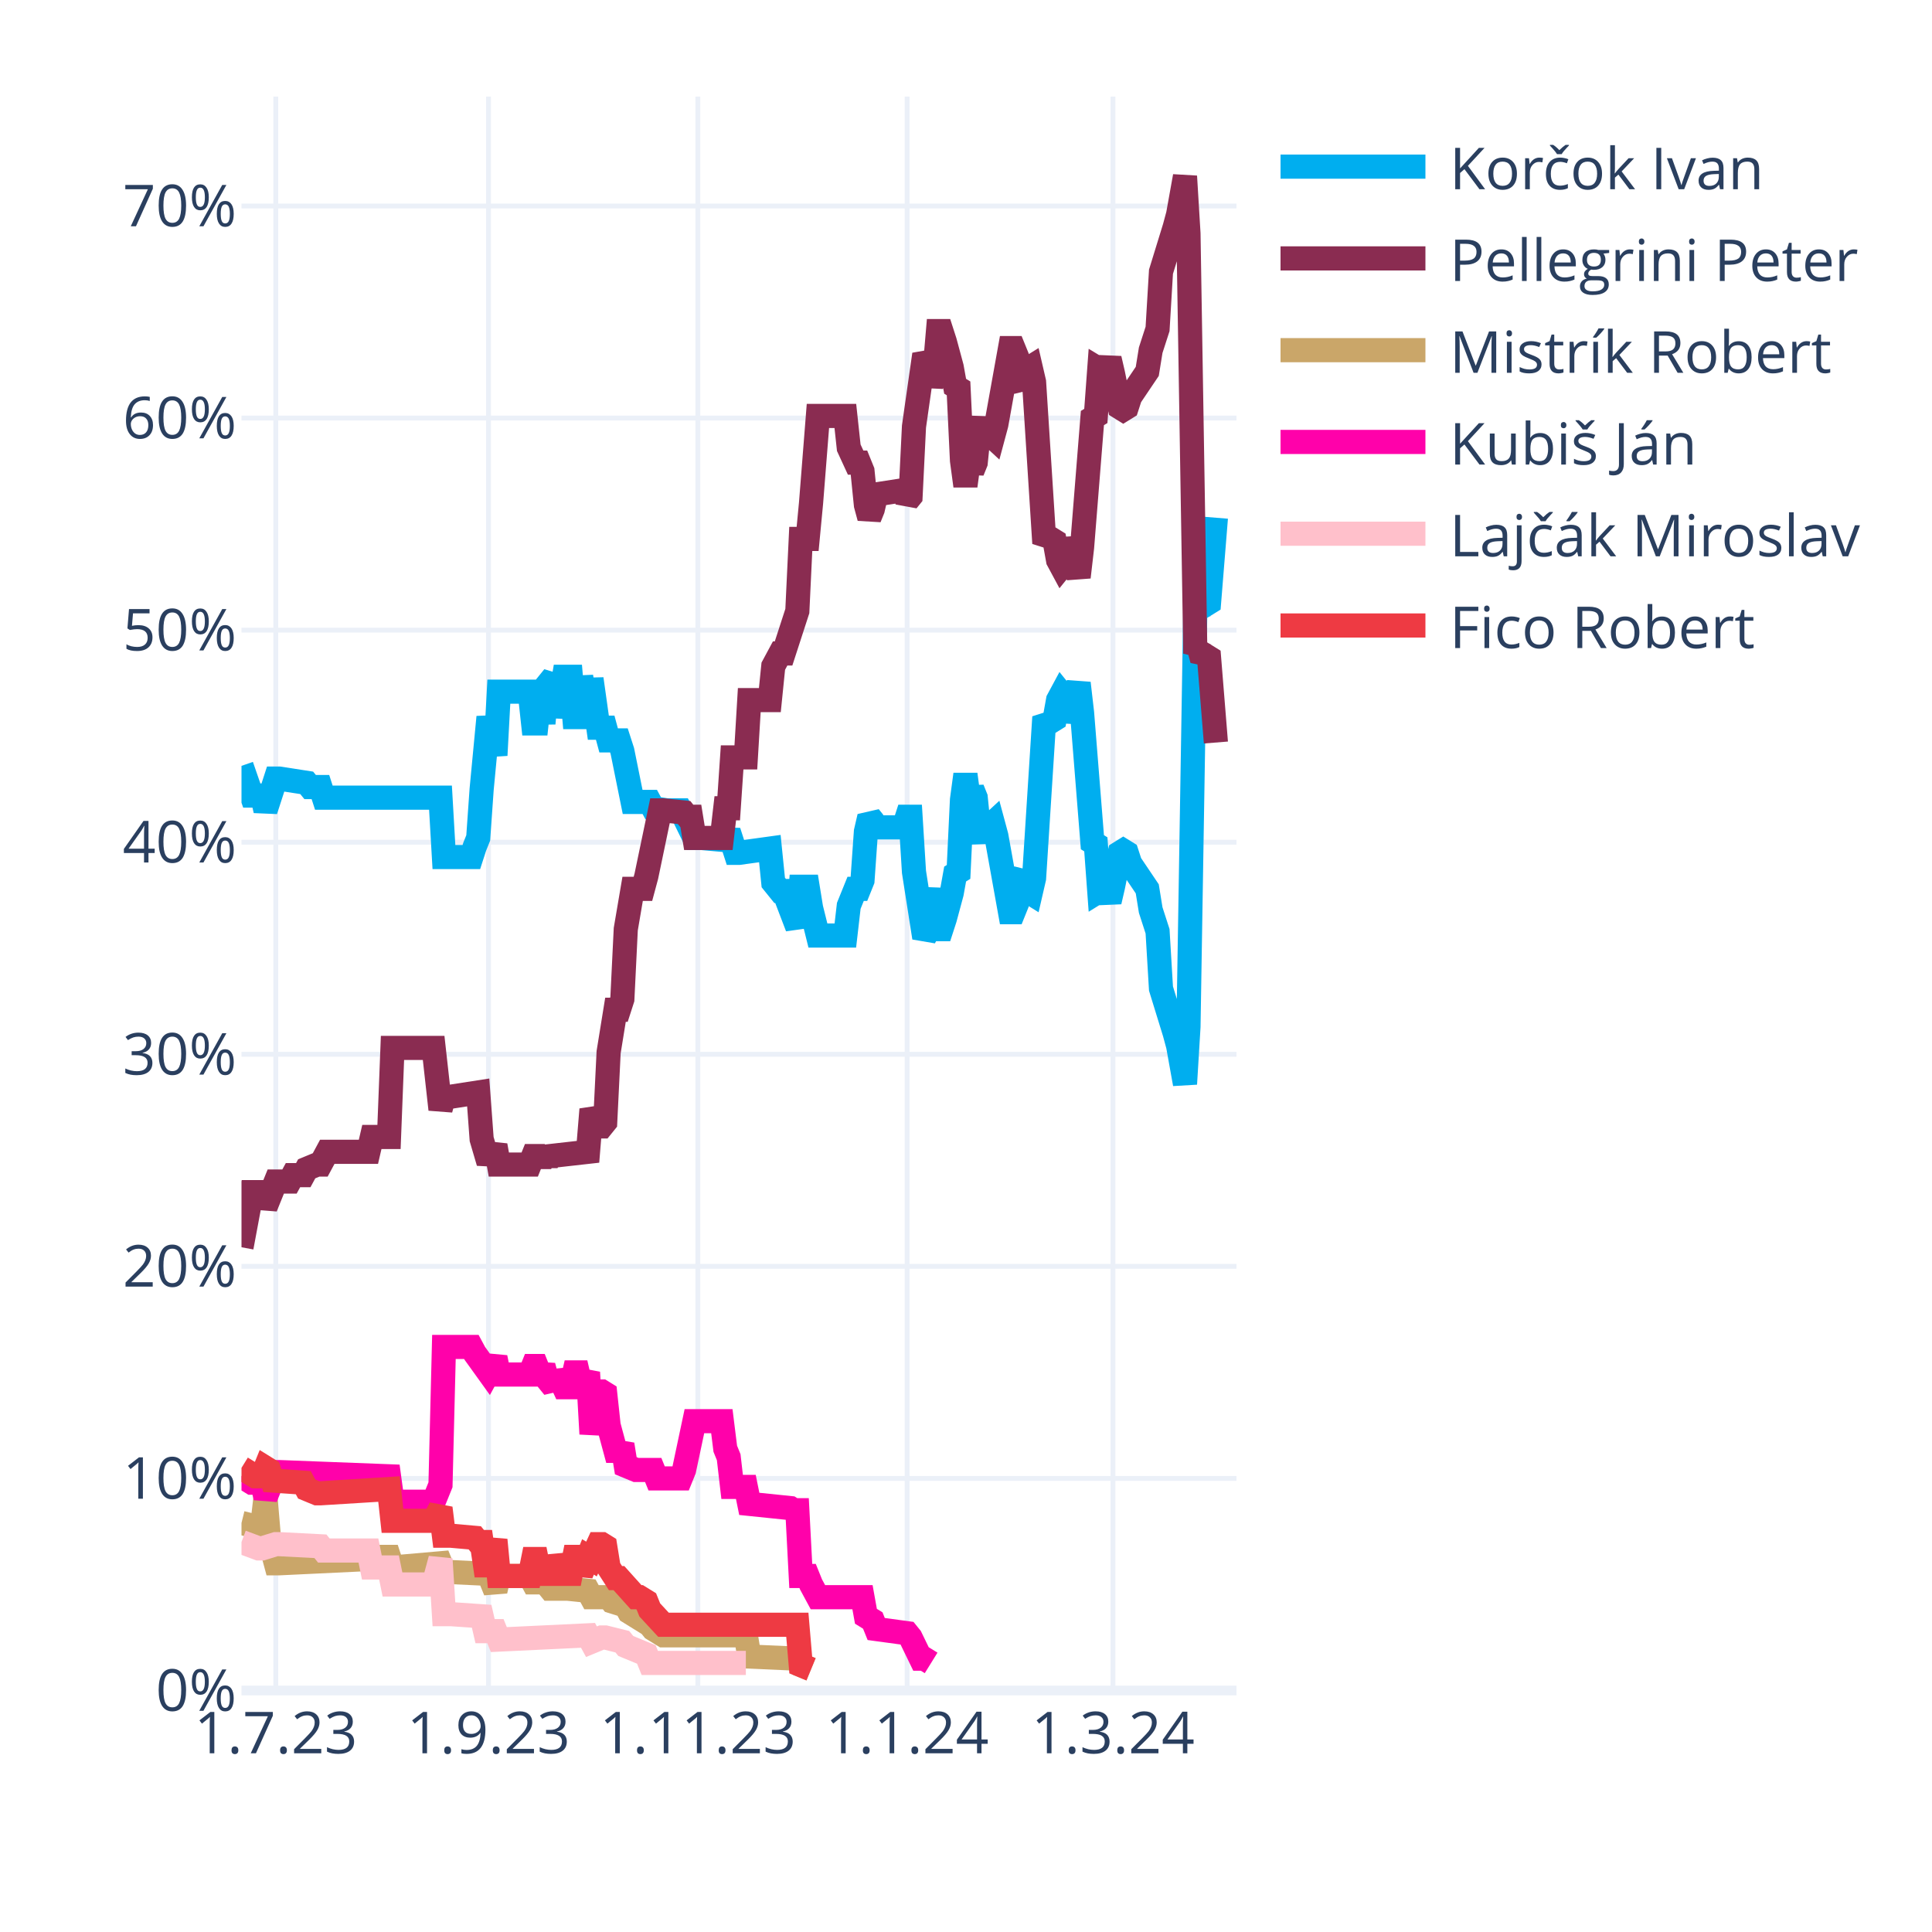
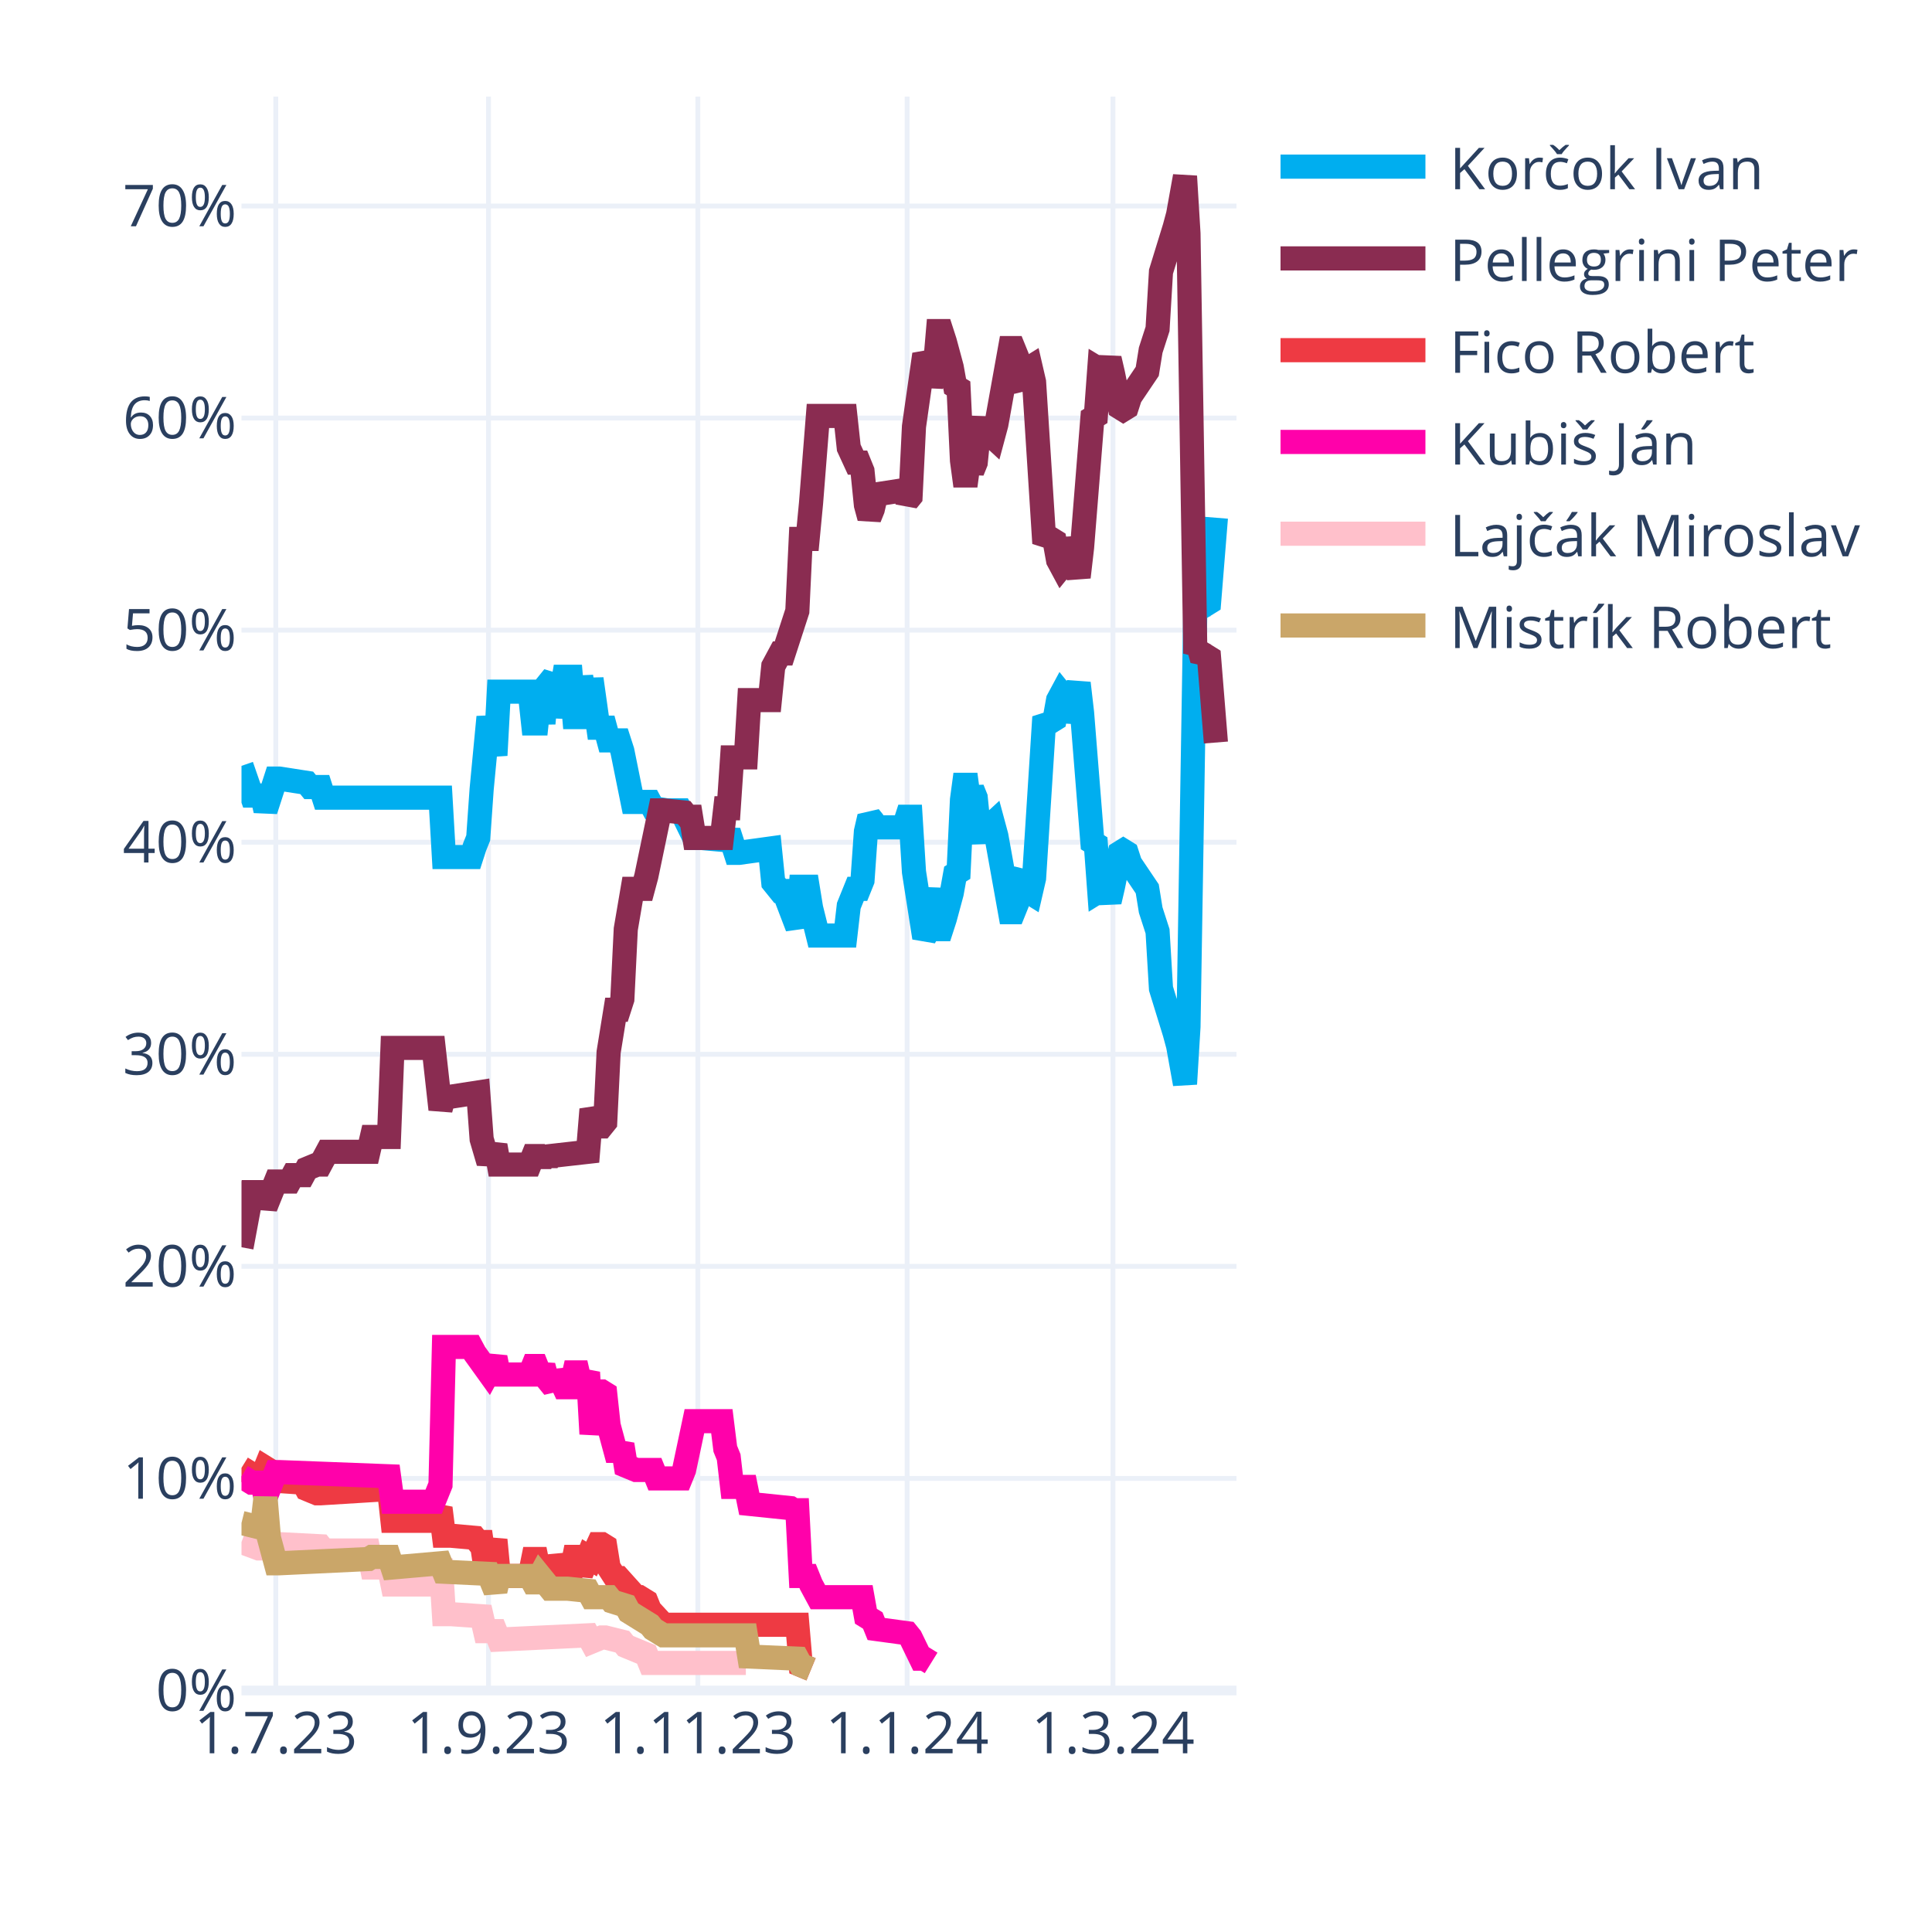
<svg xmlns="http://www.w3.org/2000/svg" class="main-svg" width="400" height="400" style="" viewBox="0 0 400 400">
  <rect x="0" y="0" width="400" height="400" style="fill: rgb(255, 255, 255); fill-opacity: 1;" />
-   <defs id="defs-cfa1f9">
+   <defs id="defs-c5deb4">
    <g class="clips">
-       <clipPath id="clipcfa1f9xyplot" class="plotclip">
+       <clipPath id="clipc5deb4xyplot" class="plotclip">
        <rect width="206" height="330" />
      </clipPath>
-       <clipPath class="axesclip" id="clipcfa1f9x">
+       <clipPath class="axesclip" id="clipc5deb4x">
        <rect x="50" y="0" width="206" height="400" />
      </clipPath>
-       <clipPath class="axesclip" id="clipcfa1f9y">
+       <clipPath class="axesclip" id="clipc5deb4y">
        <rect x="0" y="20" width="400" height="330" />
      </clipPath>
-       <clipPath class="axesclip" id="clipcfa1f9xy">
+       <clipPath class="axesclip" id="clipc5deb4xy">
        <rect x="50" y="20" width="206" height="330" />
      </clipPath>
    </g>
    <g class="gradients" />
    <g class="patterns" />
  </defs>
  <g class="bglayer" />
  <g class="layer-below">
    <g class="imagelayer" />
    <g class="shapelayer" />
  </g>
  <g class="cartesianlayer">
    <g class="subplot xy">
      <g class="layer-subplot">
        <g class="shapelayer" />
        <g class="imagelayer" />
      </g>
      <g class="minor-gridlayer">
        <g class="x" />
        <g class="y" />
      </g>
      <g class="gridlayer">
        <g class="x">
          <path class="xgrid crisp" transform="translate(57.1,0)" d="M0,20v330" style="stroke: rgb(235, 240, 248); stroke-opacity: 1; stroke-width: 1px;" />
          <path class="xgrid crisp" transform="translate(101.14,0)" d="M0,20v330" style="stroke: rgb(235, 240, 248); stroke-opacity: 1; stroke-width: 1px;" />
          <path class="xgrid crisp" transform="translate(144.48,0)" d="M0,20v330" style="stroke: rgb(235, 240, 248); stroke-opacity: 1; stroke-width: 1px;" />
          <path class="xgrid crisp" transform="translate(187.81,0)" d="M0,20v330" style="stroke: rgb(235, 240, 248); stroke-opacity: 1; stroke-width: 1px;" />
          <path class="xgrid crisp" transform="translate(230.43,0)" d="M0,20v330" style="stroke: rgb(235, 240, 248); stroke-opacity: 1; stroke-width: 1px;" />
        </g>
        <g class="y">
          <path class="ygrid crisp" transform="translate(0,306.09)" d="M50,0h206" style="stroke: rgb(235, 240, 248); stroke-opacity: 1; stroke-width: 1px;" />
          <path class="ygrid crisp" transform="translate(0,262.18)" d="M50,0h206" style="stroke: rgb(235, 240, 248); stroke-opacity: 1; stroke-width: 1px;" />
          <path class="ygrid crisp" transform="translate(0,218.28)" d="M50,0h206" style="stroke: rgb(235, 240, 248); stroke-opacity: 1; stroke-width: 1px;" />
          <path class="ygrid crisp" transform="translate(0,174.37)" d="M50,0h206" style="stroke: rgb(235, 240, 248); stroke-opacity: 1; stroke-width: 1px;" />
          <path class="ygrid crisp" transform="translate(0,130.46)" d="M50,0h206" style="stroke: rgb(235, 240, 248); stroke-opacity: 1; stroke-width: 1px;" />
          <path class="ygrid crisp" transform="translate(0,86.55)" d="M50,0h206" style="stroke: rgb(235, 240, 248); stroke-opacity: 1; stroke-width: 1px;" />
          <path class="ygrid crisp" transform="translate(0,42.65)" d="M50,0h206" style="stroke: rgb(235, 240, 248); stroke-opacity: 1; stroke-width: 1px;" />
        </g>
      </g>
      <g class="zerolinelayer">
        <path class="yzl zl crisp" transform="translate(0,350)" d="M50,0h206" style="stroke: rgb(235, 240, 248); stroke-opacity: 1; stroke-width: 2px;" />
      </g>
      <g class="layer-between">
        <g class="shapelayer" />
        <g class="imagelayer" />
      </g>
      <path class="xlines-below" />
      <path class="ylines-below" />
      <g class="overlines-below" />
      <g class="xaxislayer-below" />
      <g class="yaxislayer-below" />
      <g class="overaxes-below" />
      <g class="overplot">
-         <g class="xy" transform="translate(50,20)" clip-path="url(#clipcfa1f9xyplot)">
+         <g class="xy" transform="translate(50,20)" clip-path="url(#clipc5deb4xyplot)">
          <g class="scatterlayer mlayer">
-             <g class="trace scatter trace1ec065" style="stroke-miterlimit: 2; opacity: 1;">
+             <g class="trace scatter tracef20d74" style="stroke-miterlimit: 2; opacity: 1;">
              <g class="fills" />
              <g class="errorbars" />
              <g class="lines">
                <path class="js-line" d="M0,138.56L2.13,144.71L2.84,144.71L4.26,144.71L4.97,147.78L7.1,141.2L7.81,141.2L13.5,142.08L14.21,142.95L16.34,142.95L17.05,145.15L41.2,145.15L41.91,157.44L47.59,157.44L48.3,155.25L49.01,153.49L49.72,143.39L51.14,128.46L51.86,132.42L52.57,136.37L53.28,123.2L59.67,123.2L60.38,129.78L61.09,129.78L61.8,123.2L62.51,129.78L63.22,121.88L64.64,120.12L65.35,128.46L66.77,120.12L67.48,120.12L68.19,120.12L68.9,128.46L69.61,128.46L70.32,120.12L71.74,128.46L72.46,120.56L73.88,130.66L74.59,130.66L75.3,130.66L76.01,133.29L78.14,133.29L78.85,135.49L80.98,146.03L81.69,146.03L84.53,146.03L85.24,147.34L88.08,147.78L88.79,147.78L90.92,147.78L91.63,149.1L93.77,153.49L95.19,153.49L100.16,153.93L100.87,152.17L102.29,156.57L103,156.57L109.39,155.69L110.1,162.71L111.52,164.47L112.23,164.47L115.08,171.93L115.79,163.59L117.21,163.59L117.92,167.98L119.34,173.69L120.05,173.69L125.02,173.69L125.73,167.54L127.15,164.03L127.86,164.03L128.57,162.27L129.28,152.17L129.99,149.1L130.7,149.98L131.41,151.3L137.1,151.3L137.81,149.1L138.52,149.1L139.23,160.52L141.36,174.13L142.07,172.81L143.49,164.03L144.2,172.37L144.91,172.37L145.62,170.18L147.04,164.91L147.75,160.96L148.46,160.52L149.17,145.59L149.88,140.32L150.59,145.59L151.3,143.39L152.01,145.15L152.72,152.17L153.43,153.93L154.14,151.74L155.57,150.42L156.28,153.05L159.12,168.86L159.83,168.86L160.54,167.1L161.25,161.83L161.96,160.96L162.67,164.47L163.38,164.91L164.09,161.83L166.22,128.46L166.93,129.34L167.64,129.34L168.35,128.9L169.06,124.95L169.77,123.63L170.48,124.51L171.19,129.34L173.32,121.44L174.03,127.59L176.17,154.37L176.88,154.81L177.59,164.47L178.3,164.03L179.01,164.47L179.72,166.66L180.43,163.59L181.85,156.57L182.56,156.13L183.27,156.57L183.98,158.76L187.53,164.03L188.24,168.42L189.66,172.81L190.37,184.67L193.21,193.89L193.92,196.52L195.34,204.42L196.06,192.57L197.48,105.63L198.19,106.95L198.9,104.32L199.61,105.19L200.32,104.75L201.74,87.19" style="vector-effect: none; fill: none; stroke: rgb(0, 174, 239); stroke-opacity: 1; stroke-width: 5px; opacity: 1;" />
              </g>
              <g class="points" />
              <g class="text" />
            </g>
-             <g class="trace scatter trace6d7691" style="stroke-miterlimit: 2; opacity: 1;">
+             <g class="trace scatter tracec02f24" style="stroke-miterlimit: 2; opacity: 1;">
              <g class="fills" />
              <g class="errorbars" />
              <g class="lines">
                <path class="js-line" d="M0,238.23L2.13,226.82L2.84,226.82L4.26,226.82L4.97,229.89L7.1,224.62L7.81,224.62L9.94,224.62L10.66,223.3L12.79,223.3L13.5,221.99L15.63,221.11L16.34,221.11L17.76,218.47L18.47,218.47L26.28,218.47L26.99,215.4L30.54,215.4L31.26,196.96L39.78,196.96L41.2,209.69L41.91,207.06L43.33,207.06L49.01,206.18L49.72,215.84L51.14,220.67L51.86,218.91L52.57,217.16L53.28,221.11L59.67,221.11L60.38,219.35L61.09,219.35L61.8,221.11L62.51,219.35L63.22,220.67L63.93,219.35L71.74,218.47L72.46,209.69L73.88,213.21L74.59,213.21L75.3,212.33L76.01,197.84L77.43,189.06L78.14,189.06L78.85,186.86L79.56,172.37L80.98,164.03L81.69,164.03L83.11,164.03L83.82,161.39L86.66,147.78L87.37,147.78L91.63,148.22L92.34,149.1L93.06,149.1L93.77,153.49L99.45,153.49L100.16,147.34L100.87,147.34L101.58,136.81L104.42,136.81L105.13,124.95L109.39,124.95L110.1,117.93L111.52,115.29L112.23,115.29L115.08,106.51L115.79,91.58L117.21,91.58L117.92,84.12L119.34,66.12L120.05,66.12L125.02,66.12L125.73,72.7L127.15,75.78L127.86,75.78L128.57,77.53L129.28,84.56L129.99,87.19L130.7,85.43L131.41,82.36L137.1,81.48L137.81,83.68L138.52,82.8L139.23,68.31L141.36,53.38L142.07,54.7L142.78,59.97L143.49,56.89L144.2,48.55L144.91,48.55L145.62,50.75L147.04,56.02L147.75,59.97L148.46,60.41L149.17,75.34L149.88,80.61L150.59,75.34L151.3,77.53L152.01,75.78L152.72,68.75L153.43,66.99L154.14,69.19L155.57,70.51L156.28,67.87L159.12,52.07L159.83,52.07L160.54,53.82L161.25,59.09L161.96,59.97L162.67,56.46L163.38,56.02L164.09,59.09L166.22,92.46L166.93,91.58L167.64,91.58L168.35,92.02L169.06,95.97L169.77,97.29L170.48,96.41L171.19,91.58L173.32,99.49L174.03,93.34L176.17,66.55L176.88,66.12L177.59,56.46L178.3,56.89L179.01,56.46L179.72,54.26L180.43,57.33L181.85,64.36L182.56,64.8L183.27,64.36L183.98,62.16L187.53,56.89L188.24,52.5L189.66,48.11L190.37,36.26L193.21,27.04L193.92,24.4L195.34,16.5L196.06,28.36L197.48,115.29L198.19,113.97L198.9,116.61L199.61,115.73L200.32,116.17L201.74,133.73" style="vector-effect: none; fill: none; stroke: rgb(138, 44, 81); stroke-opacity: 1; stroke-width: 5px; opacity: 1;" />
              </g>
              <g class="points" />
              <g class="text" />
            </g>
-             <g class="trace scatter tracedd8764" style="stroke-miterlimit: 2; opacity: 1;">
+             <g class="trace scatter tracee20a5c" style="stroke-miterlimit: 2; opacity: 1;">
+               <g class="fills" />
+               <g class="errorbars" />
+               <g class="lines">
+                 <path class="js-line" d="M0,283.9L2.84,285.65L3.55,285.65L4.26,285.65L4.97,283.9L5.68,284.34L6.39,286.53L12.79,286.97L13.5,288.29L15.63,289.17L16.34,289.17L30.54,288.29L31.26,294.87L39.78,294.87L41.2,292.24L41.91,297.95L43.33,297.95L48.3,298.39L49.01,299.26L49.72,299.26L50.43,304.09L51.14,304.09L51.86,301.46L52.57,298.83L53.28,306.29L59.67,306.29L60.38,302.78L61.09,302.78L61.8,306.29L62.51,302.78L63.22,305.85L64.64,305.85L65.35,302.34L66.77,305.85L67.48,305.85L68.19,305.85L68.9,302.34L69.61,302.34L70.32,305.85L71.74,302.34L72.46,302.78L73.88,299.7L74.59,299.7L75.3,300.14L76.01,304.53L77.43,306.73L78.14,306.73L81.69,310.68L82.4,310.68L83.82,311.56L84.53,313.32L87.37,316.39L88.08,316.39L115.08,316.39L115.79,324.73L117.92,325.61" style="vector-effect: none; fill: none; stroke: rgb(238, 58, 67); stroke-opacity: 1; stroke-width: 5px; opacity: 1;" />
+               </g>
+               <g class="points" />
+               <g class="text" />
+             </g>
+             <g class="trace scatter trace5bd7a9" style="stroke-miterlimit: 2; opacity: 1;">
+               <g class="fills" />
+               <g class="errorbars" />
+               <g class="lines">
+                 <path class="js-line" d="M0,285.65L2.13,286.97L2.84,286.97L4.26,286.97L4.97,290.04L7.1,284.78L7.81,284.78L30.54,285.65L31.26,290.92L39.78,290.92L41.2,287.41L41.91,258.87L43.33,258.87L47.59,258.87L48.3,260.19L51.14,264.14L51.86,262.82L52.57,261.07L53.28,264.58L59.67,264.58L60.38,262.82L61.09,262.82L61.8,264.58L62.51,262.82L63.22,265.46L64.64,267.21L65.35,264.14L66.77,267.21L67.48,267.21L68.19,267.21L68.9,264.14L69.61,264.14L70.32,267.21L71.74,264.14L72.46,276.87L73.88,268.09L74.59,268.09L75.3,268.53L76.01,275.12L77.43,280.38L78.14,280.38L78.85,279.07L79.56,283.46L81.69,284.34L82.4,284.34L85.24,284.34L85.95,286.09L90.92,286.09L91.63,284.34L93.77,274.24L95.19,274.24L99.45,274.24L100.16,279.95L100.87,281.7L101.58,287.85L104.42,287.85L105.13,291.36L113.66,292.24L114.37,292.68L115.08,292.68L115.79,306.29L117.21,306.29L117.92,308.05L119.34,310.68L120.05,310.68L128.57,310.68L129.28,314.63L130.7,315.51L131.41,317.27L137.81,318.14L138.52,319.02L140.65,323.41L141.36,323.41L142.78,324.29" style="vector-effect: none; fill: none; stroke: rgb(255, 1, 170); stroke-opacity: 1; stroke-width: 5px; opacity: 1;" />
+               </g>
+               <g class="points" />
+               <g class="text" />
+             </g>
+             <g class="trace scatter trace3b4165" style="stroke-miterlimit: 2; opacity: 1;">
+               <g class="fills" />
+               <g class="errorbars" />
+               <g class="lines">
+                 <path class="js-line" d="M0,299.26L3.55,300.58L4.26,300.58L7.1,299.7L7.81,299.7L16.34,300.14L17.05,301.02L26.28,301.02L26.99,304.53L30.54,304.53L31.26,308.05L39.78,308.05L41.2,302.78L41.91,314.19L43.33,314.19L49.72,314.63L50.43,317.71L52.57,317.71L53.28,319.46L71.74,318.58L72.46,319.9L74.59,319.02L75.3,319.02L78.85,319.9L79.56,320.78L83.82,322.54L84.53,324.29L104.42,324.29" style="vector-effect: none; fill: none; stroke: rgb(255, 192, 203); stroke-opacity: 1; stroke-width: 5px; opacity: 1;" />
+               </g>
+               <g class="points" />
+               <g class="text" />
+             </g>
+             <g class="trace scatter trace8e28cc" style="stroke-miterlimit: 2; opacity: 1;">
              <g class="fills" />
              <g class="errorbars" />
              <g class="lines">
                <path class="js-line" d="M0,295.31L3.55,296.19L4.26,296.19L4.97,290.04L5.68,298.39L7.1,303.66L7.81,303.66L26.28,302.78L26.99,302.34L30.54,302.34L31.26,304.53L41.2,303.66L41.91,305.41L51.14,305.85L51.86,307.61L52.57,309.36L53.28,306.29L59.67,306.29L60.38,307.61L61.09,307.61L61.8,306.29L63.93,308.92L64.64,308.92L66.77,308.92L67.48,308.92L71.74,309.36L72.46,310.68L76.01,310.68L76.72,311.56L79.56,312.44L80.27,313.75L84.53,316.39L85.24,317.27L87.37,318.58L88.08,318.58L104.42,318.58L105.13,322.97L115.08,323.41L115.79,324.73L117.92,325.61" style="vector-effect: none; fill: none; stroke: rgb(202, 166, 105); stroke-opacity: 1; stroke-width: 5px; opacity: 1;" />
-               </g>
-               <g class="points" />
-               <g class="text" />
-             </g>
-             <g class="trace scatter trace0964b1" style="stroke-miterlimit: 2; opacity: 1;">
-               <g class="fills" />
-               <g class="errorbars" />
-               <g class="lines">
-                 <path class="js-line" d="M0,285.65L2.13,286.97L2.84,286.97L4.26,286.97L4.97,290.04L7.1,284.78L7.81,284.78L30.54,285.65L31.26,290.92L39.78,290.92L41.2,287.41L41.91,258.87L43.33,258.87L47.59,258.87L48.3,260.19L51.14,264.14L51.86,262.82L52.57,261.07L53.28,264.58L59.67,264.58L60.38,262.82L61.09,262.82L61.8,264.58L62.51,262.82L63.22,265.46L64.64,267.21L65.35,264.14L66.77,267.21L67.48,267.21L68.19,267.21L68.9,264.14L69.61,264.14L70.32,267.21L71.74,264.14L72.46,276.87L73.88,268.09L74.59,268.09L75.3,268.53L76.01,275.12L77.43,280.38L78.14,280.38L78.85,279.07L79.56,283.46L81.69,284.34L82.4,284.34L85.24,284.34L85.95,286.09L90.92,286.09L91.63,284.34L93.77,274.24L95.19,274.24L99.45,274.24L100.16,279.95L100.87,281.7L101.58,287.85L104.42,287.85L105.13,291.36L113.66,292.24L114.37,292.68L115.08,292.68L115.79,306.29L117.21,306.29L117.92,308.05L119.34,310.68L120.05,310.68L128.57,310.68L129.28,314.63L130.7,315.51L131.41,317.27L137.81,318.14L138.52,319.02L140.65,323.41L141.36,323.41L142.78,324.29" style="vector-effect: none; fill: none; stroke: rgb(255, 1, 170); stroke-opacity: 1; stroke-width: 5px; opacity: 1;" />
-               </g>
-               <g class="points" />
-               <g class="text" />
-             </g>
-             <g class="trace scatter trace0b6e96" style="stroke-miterlimit: 2; opacity: 1;">
-               <g class="fills" />
-               <g class="errorbars" />
-               <g class="lines">
-                 <path class="js-line" d="M0,299.26L3.55,300.58L4.26,300.58L7.1,299.7L7.81,299.7L16.34,300.14L17.05,301.02L26.28,301.02L26.99,304.53L30.54,304.53L31.26,308.05L39.78,308.05L41.2,302.78L41.91,314.19L43.33,314.19L49.72,314.63L50.43,317.71L52.57,317.71L53.28,319.46L71.74,318.58L72.46,319.9L74.59,319.02L75.3,319.02L78.85,319.9L79.56,320.78L83.82,322.54L84.53,324.29L104.42,324.29" style="vector-effect: none; fill: none; stroke: rgb(255, 192, 203); stroke-opacity: 1; stroke-width: 5px; opacity: 1;" />
-               </g>
-               <g class="points" />
-               <g class="text" />
-             </g>
-             <g class="trace scatter trace9e3199" style="stroke-miterlimit: 2; opacity: 1;">
-               <g class="fills" />
-               <g class="errorbars" />
-               <g class="lines">
-                 <path class="js-line" d="M0,283.9L2.84,285.65L3.55,285.65L4.26,285.65L4.97,283.9L5.68,284.34L6.39,286.53L12.79,286.97L13.5,288.29L15.63,289.17L16.34,289.17L30.54,288.29L31.26,294.87L39.78,294.87L41.2,292.24L41.91,297.95L43.33,297.95L48.3,298.39L49.01,299.26L49.72,299.26L50.43,304.09L51.14,304.09L51.86,301.46L52.57,298.83L53.28,306.29L59.67,306.29L60.38,302.78L61.09,302.78L61.8,306.29L62.51,302.78L63.22,305.85L64.64,305.85L65.35,302.34L66.77,305.85L67.48,305.85L68.19,305.85L68.9,302.34L69.61,302.34L70.32,305.85L71.74,302.34L72.46,302.78L73.88,299.7L74.59,299.7L75.3,300.14L76.01,304.53L77.43,306.73L78.14,306.73L81.69,310.68L82.4,310.68L83.82,311.56L84.53,313.32L87.37,316.39L88.08,316.39L115.08,316.39L115.79,324.73L117.92,325.61" style="vector-effect: none; fill: none; stroke: rgb(238, 58, 67); stroke-opacity: 1; stroke-width: 5px; opacity: 1;" />
              </g>
              <g class="points" />
              <g class="text" />
            </g>
          </g>
        </g>
      </g>
      <path class="xlines-above crisp" d="M0,0" style="fill: none;" />
      <path class="ylines-above crisp" d="M0,0" style="fill: none;" />
      <g class="overlines-above" />
      <g class="xaxislayer-above">
        <g class="xtick">
          <text text-anchor="middle" x="0" y="363" transform="translate(57.1,0)" style="font-family: 'Open Sans', verdana, arial, sans-serif; font-size: 12px; fill: rgb(42, 63, 95); fill-opacity: 1; white-space: pre; opacity: 1;">1.7.23</text>
        </g>
        <g class="xtick">
          <text text-anchor="middle" x="0" y="363" style="font-family: 'Open Sans', verdana, arial, sans-serif; font-size: 12px; fill: rgb(42, 63, 95); fill-opacity: 1; white-space: pre; opacity: 1;" transform="translate(101.14,0)">1.9.23</text>
        </g>
        <g class="xtick">
          <text text-anchor="middle" x="0" y="363" style="font-family: 'Open Sans', verdana, arial, sans-serif; font-size: 12px; fill: rgb(42, 63, 95); fill-opacity: 1; white-space: pre; opacity: 1;" transform="translate(144.48,0)">1.11.23</text>
        </g>
        <g class="xtick">
          <text text-anchor="middle" x="0" y="363" style="font-family: 'Open Sans', verdana, arial, sans-serif; font-size: 12px; fill: rgb(42, 63, 95); fill-opacity: 1; white-space: pre; opacity: 1;" transform="translate(187.81,0)">1.1.24</text>
        </g>
        <g class="xtick">
          <text text-anchor="middle" x="0" y="363" style="font-family: 'Open Sans', verdana, arial, sans-serif; font-size: 12px; fill: rgb(42, 63, 95); fill-opacity: 1; white-space: pre; opacity: 1;" transform="translate(230.43,0)">1.3.24</text>
        </g>
      </g>
      <g class="yaxislayer-above">
        <g class="ytick">
          <text text-anchor="end" x="49" y="4.2" transform="translate(0,350)" style="font-family: 'Open Sans', verdana, arial, sans-serif; font-size: 12px; fill: rgb(42, 63, 95); fill-opacity: 1; white-space: pre; opacity: 1;">0%</text>
        </g>
        <g class="ytick">
          <text text-anchor="end" x="49" y="4.2" style="font-family: 'Open Sans', verdana, arial, sans-serif; font-size: 12px; fill: rgb(42, 63, 95); fill-opacity: 1; white-space: pre; opacity: 1;" transform="translate(0,306.09)">10%</text>
        </g>
        <g class="ytick">
          <text text-anchor="end" x="49" y="4.2" style="font-family: 'Open Sans', verdana, arial, sans-serif; font-size: 12px; fill: rgb(42, 63, 95); fill-opacity: 1; white-space: pre; opacity: 1;" transform="translate(0,262.18)">20%</text>
        </g>
        <g class="ytick">
          <text text-anchor="end" x="49" y="4.2" style="font-family: 'Open Sans', verdana, arial, sans-serif; font-size: 12px; fill: rgb(42, 63, 95); fill-opacity: 1; white-space: pre; opacity: 1;" transform="translate(0,218.28)">30%</text>
        </g>
        <g class="ytick">
          <text text-anchor="end" x="49" y="4.2" style="font-family: 'Open Sans', verdana, arial, sans-serif; font-size: 12px; fill: rgb(42, 63, 95); fill-opacity: 1; white-space: pre; opacity: 1;" transform="translate(0,174.37)">40%</text>
        </g>
        <g class="ytick">
          <text text-anchor="end" x="49" y="4.2" style="font-family: 'Open Sans', verdana, arial, sans-serif; font-size: 12px; fill: rgb(42, 63, 95); fill-opacity: 1; white-space: pre; opacity: 1;" transform="translate(0,130.46)">50%</text>
        </g>
        <g class="ytick">
          <text text-anchor="end" x="49" y="4.2" style="font-family: 'Open Sans', verdana, arial, sans-serif; font-size: 12px; fill: rgb(42, 63, 95); fill-opacity: 1; white-space: pre; opacity: 1;" transform="translate(0,86.55)">60%</text>
        </g>
        <g class="ytick">
          <text text-anchor="end" x="49" y="4.2" style="font-family: 'Open Sans', verdana, arial, sans-serif; font-size: 12px; fill: rgb(42, 63, 95); fill-opacity: 1; white-space: pre; opacity: 1;" transform="translate(0,42.65)">70%</text>
        </g>
      </g>
      <g class="overaxes-above" />
    </g>
  </g>
  <g class="polarlayer" />
  <g class="smithlayer" />
  <g class="ternarylayer" />
  <g class="geolayer" />
  <g class="funnelarealayer" />
  <g class="pielayer" />
  <g class="iciclelayer" />
  <g class="treemaplayer" />
  <g class="sunburstlayer" />
  <g class="glimages" />
-   <defs id="topdefs-cfa1f9">
+   <defs id="topdefs-c5deb4">
    <g class="clips" />
-     <clipPath id="legendcfa1f9">
+     <clipPath id="legendc5deb4">
      <rect width="128" height="124" x="0" y="0" />
    </clipPath>
  </defs>
  <g class="layer-above">
    <g class="imagelayer" />
    <g class="shapelayer" />
  </g>
  <g class="infolayer">
    <g class="legend" pointer-events="all" transform="translate(260.12,20)">
      <rect class="bg" shape-rendering="crispEdges" width="128" height="124" x="0" y="0" style="stroke: rgb(68, 68, 68); stroke-opacity: 1; fill: rgb(255, 255, 255); fill-opacity: 1; stroke-width: 0px;" />
-       <g class="scrollbox" transform="" clip-path="url(#legendcfa1f9)">
+       <g class="scrollbox" transform="" clip-path="url(#legendc5deb4)">
        <g class="groups">
          <g class="traces" transform="translate(0,14.5)" style="opacity: 1;">
            <text class="legendtext" text-anchor="start" x="40" y="4.68" style="font-family: 'Open Sans', verdana, arial, sans-serif; font-size: 12px; fill: rgb(42, 63, 95); fill-opacity: 1; white-space: pre;">Korčok Ivan</text>
            <g class="layers" style="opacity: 1;">
              <g class="legendfill" />
              <g class="legendlines">
                <path class="js-line" d="M5,0h30" style="fill: none; stroke: rgb(0, 174, 239); stroke-opacity: 1; stroke-width: 5px;" />
              </g>
              <g class="legendsymbols">
                <g class="legendpoints" />
              </g>
            </g>
            <rect class="legendtoggle" x="0" y="-9.5" width="122.703" height="19" style="fill: rgb(0, 0, 0); fill-opacity: 0;" />
          </g>
          <g class="traces" transform="translate(0,33.5)" style="opacity: 1;">
            <text class="legendtext" text-anchor="start" x="40" y="4.68" style="font-family: 'Open Sans', verdana, arial, sans-serif; font-size: 12px; fill: rgb(42, 63, 95); fill-opacity: 1; white-space: pre;">Pellegrini Peter</text>
            <g class="layers" style="opacity: 1;">
              <g class="legendfill" />
              <g class="legendlines">
                <path class="js-line" d="M5,0h30" style="fill: none; stroke: rgb(138, 44, 81); stroke-opacity: 1; stroke-width: 5px;" />
              </g>
              <g class="legendsymbols">
                <g class="legendpoints" />
              </g>
            </g>
            <rect class="legendtoggle" x="0" y="-9.5" width="122.703" height="19" style="fill: rgb(0, 0, 0); fill-opacity: 0;" />
          </g>
          <g class="traces" transform="translate(0,52.5)" style="opacity: 1;">
-             <text class="legendtext" text-anchor="start" x="40" y="4.68" style="font-family: 'Open Sans', verdana, arial, sans-serif; font-size: 12px; fill: rgb(42, 63, 95); fill-opacity: 1; white-space: pre;">Mistrík Robert</text>
-             <g class="layers" style="opacity: 1;">
-               <g class="legendfill" />
-               <g class="legendlines">
-                 <path class="js-line" d="M5,0h30" style="fill: none; stroke: rgb(202, 166, 105); stroke-opacity: 1; stroke-width: 5px;" />
+             <text class="legendtext" text-anchor="start" x="40" y="4.68" style="font-family: 'Open Sans', verdana, arial, sans-serif; font-size: 12px; fill: rgb(42, 63, 95); fill-opacity: 1; white-space: pre;">Fico Robert</text>
+             <g class="layers" style="opacity: 1;">
+               <g class="legendfill" />
+               <g class="legendlines">
+                 <path class="js-line" d="M5,0h30" style="fill: none; stroke: rgb(238, 58, 67); stroke-opacity: 1; stroke-width: 5px;" />
              </g>
              <g class="legendsymbols">
                <g class="legendpoints" />
              </g>
            </g>
            <rect class="legendtoggle" x="0" y="-9.5" width="122.703" height="19" style="fill: rgb(0, 0, 0); fill-opacity: 0;" />
          </g>
          <g class="traces" transform="translate(0,71.5)" style="opacity: 1;">
            <text class="legendtext" text-anchor="start" x="40" y="4.68" style="font-family: 'Open Sans', verdana, arial, sans-serif; font-size: 12px; fill: rgb(42, 63, 95); fill-opacity: 1; white-space: pre;">Kubiš Ján</text>
            <g class="layers" style="opacity: 1;">
              <g class="legendfill" />
              <g class="legendlines">
                <path class="js-line" d="M5,0h30" style="fill: none; stroke: rgb(255, 1, 170); stroke-opacity: 1; stroke-width: 5px;" />
              </g>
              <g class="legendsymbols">
                <g class="legendpoints" />
              </g>
            </g>
            <rect class="legendtoggle" x="0" y="-9.5" width="122.703" height="19" style="fill: rgb(0, 0, 0); fill-opacity: 0;" />
          </g>
          <g class="traces" transform="translate(0,90.5)" style="opacity: 1;">
            <text class="legendtext" text-anchor="start" x="40" y="4.68" style="font-family: 'Open Sans', verdana, arial, sans-serif; font-size: 12px; fill: rgb(42, 63, 95); fill-opacity: 1; white-space: pre;">Lajčák Miroslav</text>
            <g class="layers" style="opacity: 1;">
              <g class="legendfill" />
              <g class="legendlines">
                <path class="js-line" d="M5,0h30" style="fill: none; stroke: rgb(255, 192, 203); stroke-opacity: 1; stroke-width: 5px;" />
              </g>
              <g class="legendsymbols">
                <g class="legendpoints" />
              </g>
            </g>
            <rect class="legendtoggle" x="0" y="-9.5" width="122.703" height="19" style="fill: rgb(0, 0, 0); fill-opacity: 0;" />
          </g>
          <g class="traces" transform="translate(0,109.5)" style="opacity: 1;">
-             <text class="legendtext" text-anchor="start" x="40" y="4.68" style="font-family: 'Open Sans', verdana, arial, sans-serif; font-size: 12px; fill: rgb(42, 63, 95); fill-opacity: 1; white-space: pre;">Fico Robert</text>
-             <g class="layers" style="opacity: 1;">
-               <g class="legendfill" />
-               <g class="legendlines">
-                 <path class="js-line" d="M5,0h30" style="fill: none; stroke: rgb(238, 58, 67); stroke-opacity: 1; stroke-width: 5px;" />
+             <text class="legendtext" text-anchor="start" x="40" y="4.68" style="font-family: 'Open Sans', verdana, arial, sans-serif; font-size: 12px; fill: rgb(42, 63, 95); fill-opacity: 1; white-space: pre;">Mistrík Robert</text>
+             <g class="layers" style="opacity: 1;">
+               <g class="legendfill" />
+               <g class="legendlines">
+                 <path class="js-line" d="M5,0h30" style="fill: none; stroke: rgb(202, 166, 105); stroke-opacity: 1; stroke-width: 5px;" />
              </g>
              <g class="legendsymbols">
                <g class="legendpoints" />
              </g>
            </g>
            <rect class="legendtoggle" x="0" y="-9.5" width="122.703" height="19" style="fill: rgb(0, 0, 0); fill-opacity: 0;" />
          </g>
        </g>
      </g>
      <rect class="scrollbar" rx="20" ry="3" width="0" height="0" x="0" y="0" style="fill: rgb(128, 139, 164); fill-opacity: 1;" />
    </g>
    <g class="g-gtitle" />
    <g class="g-xtitle" />
    <g class="g-ytitle" />
  </g>
</svg>
